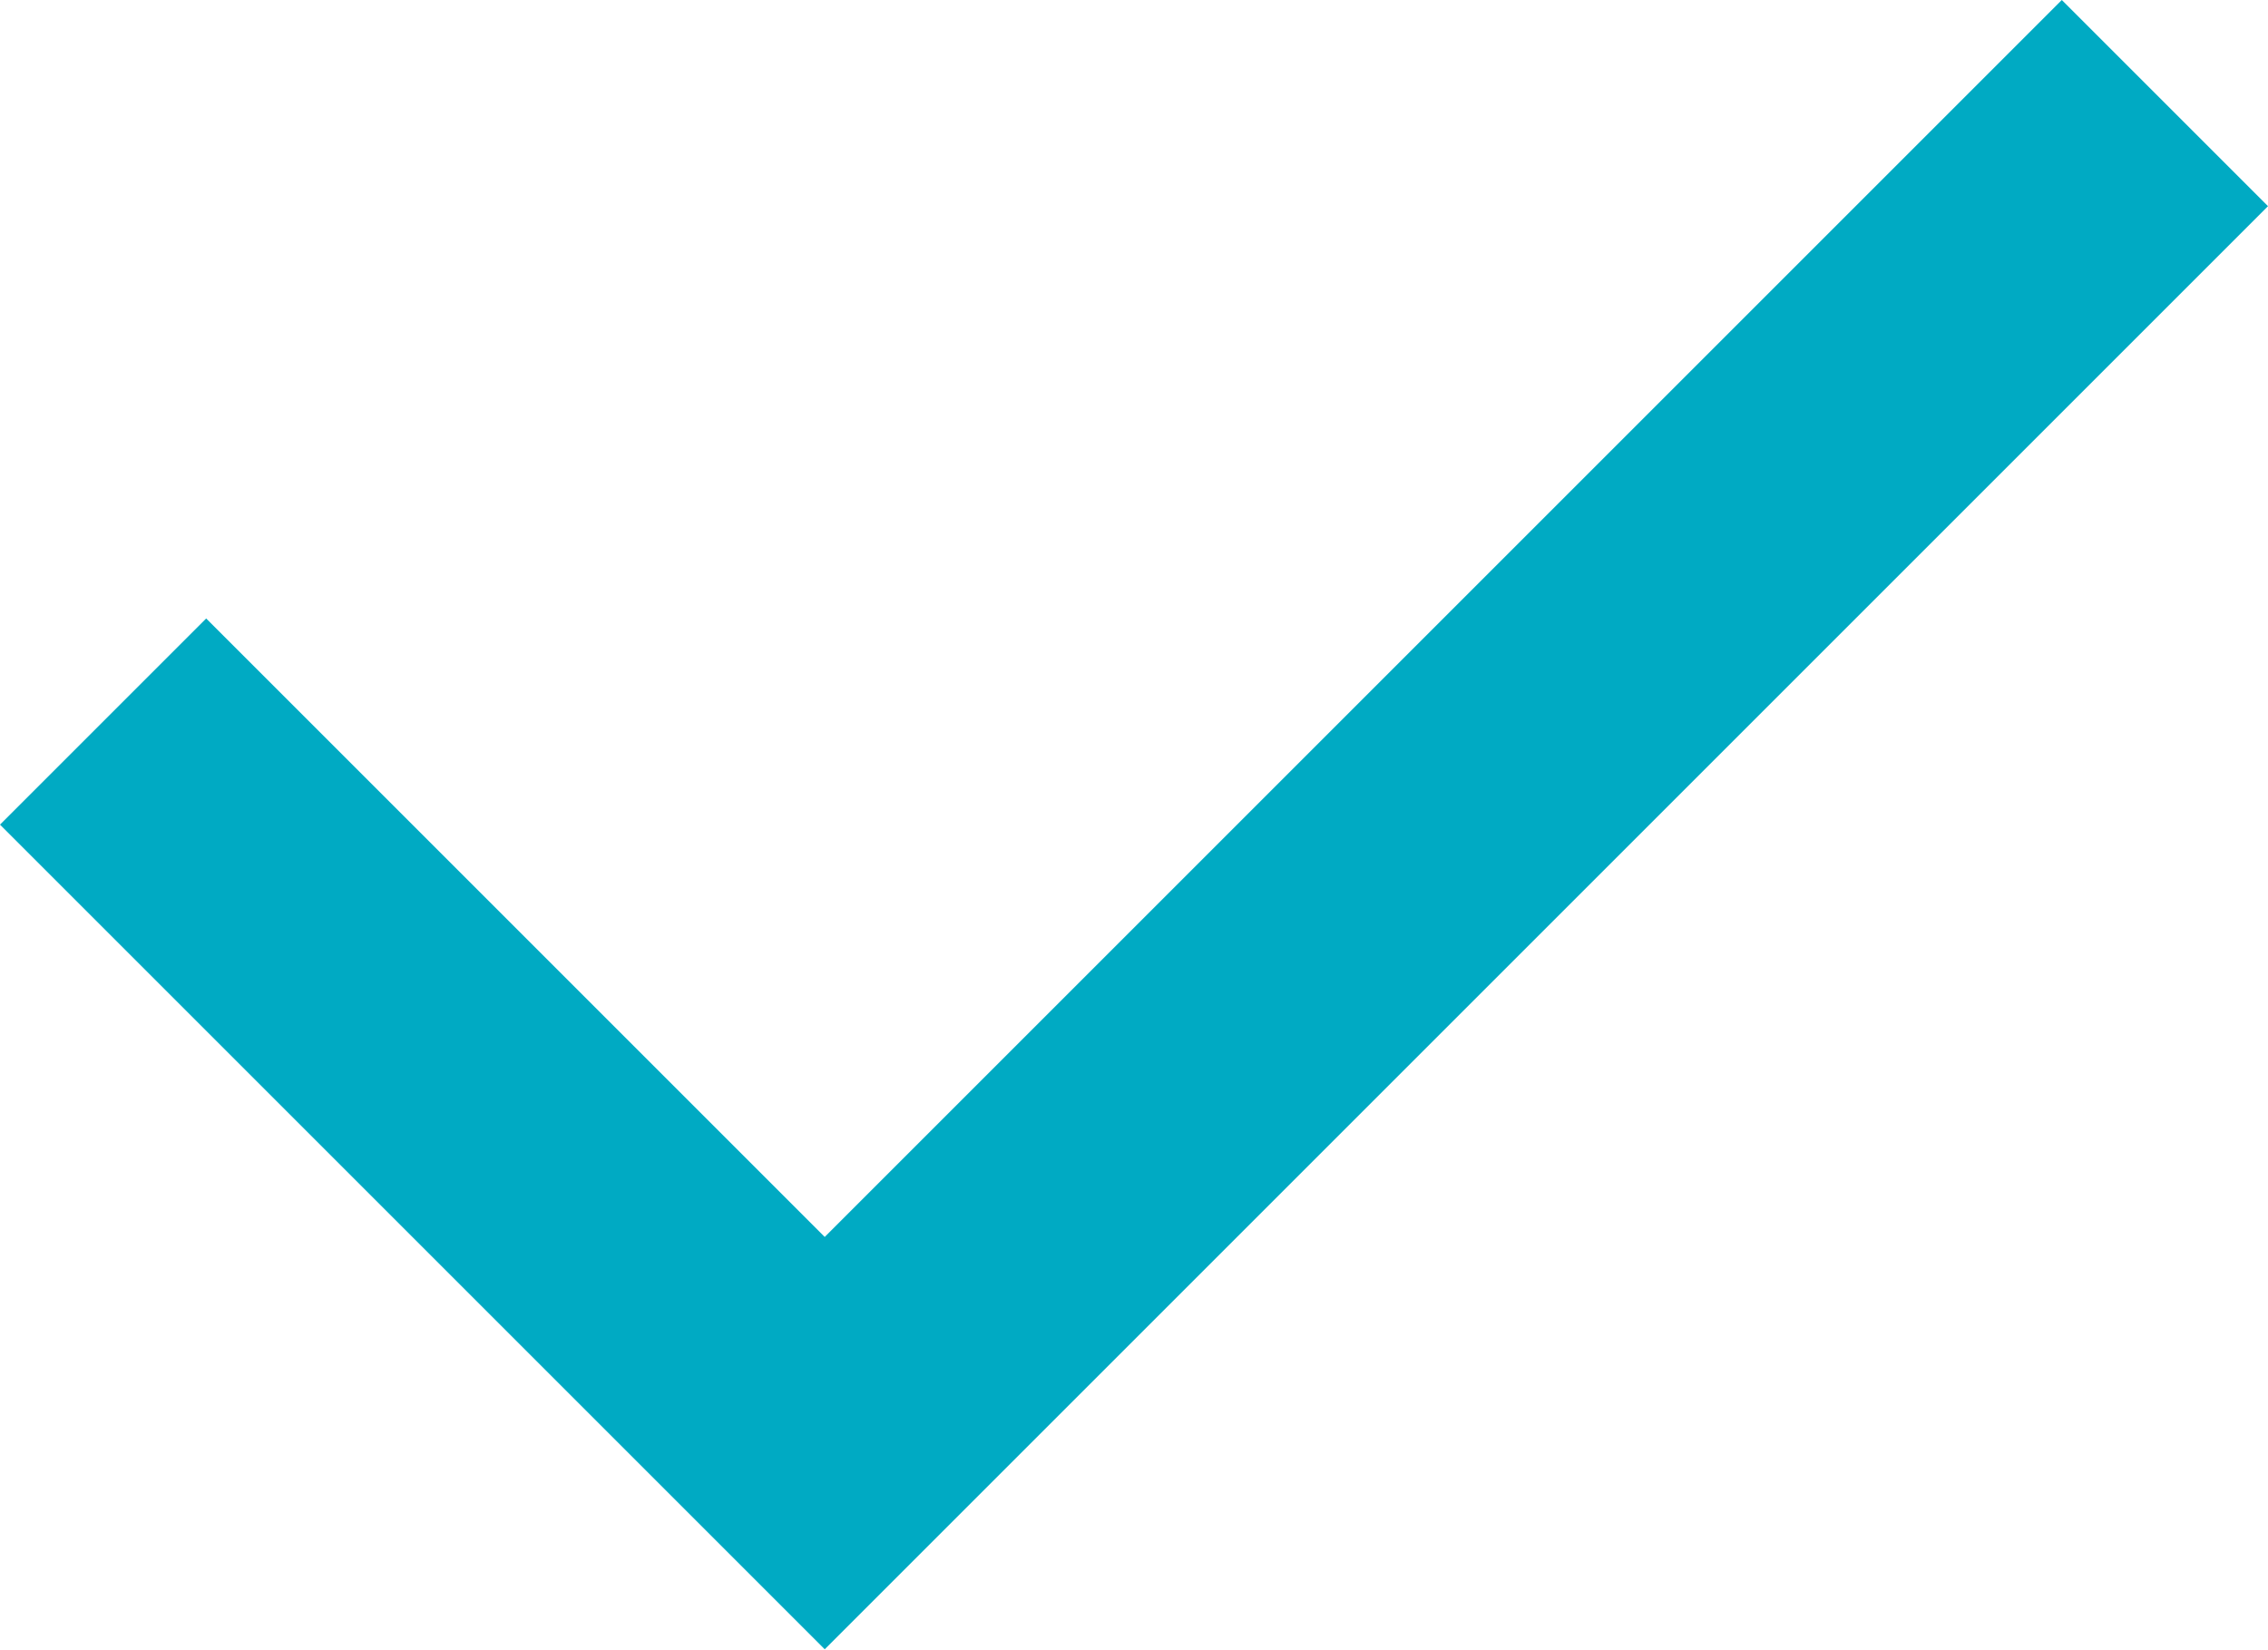
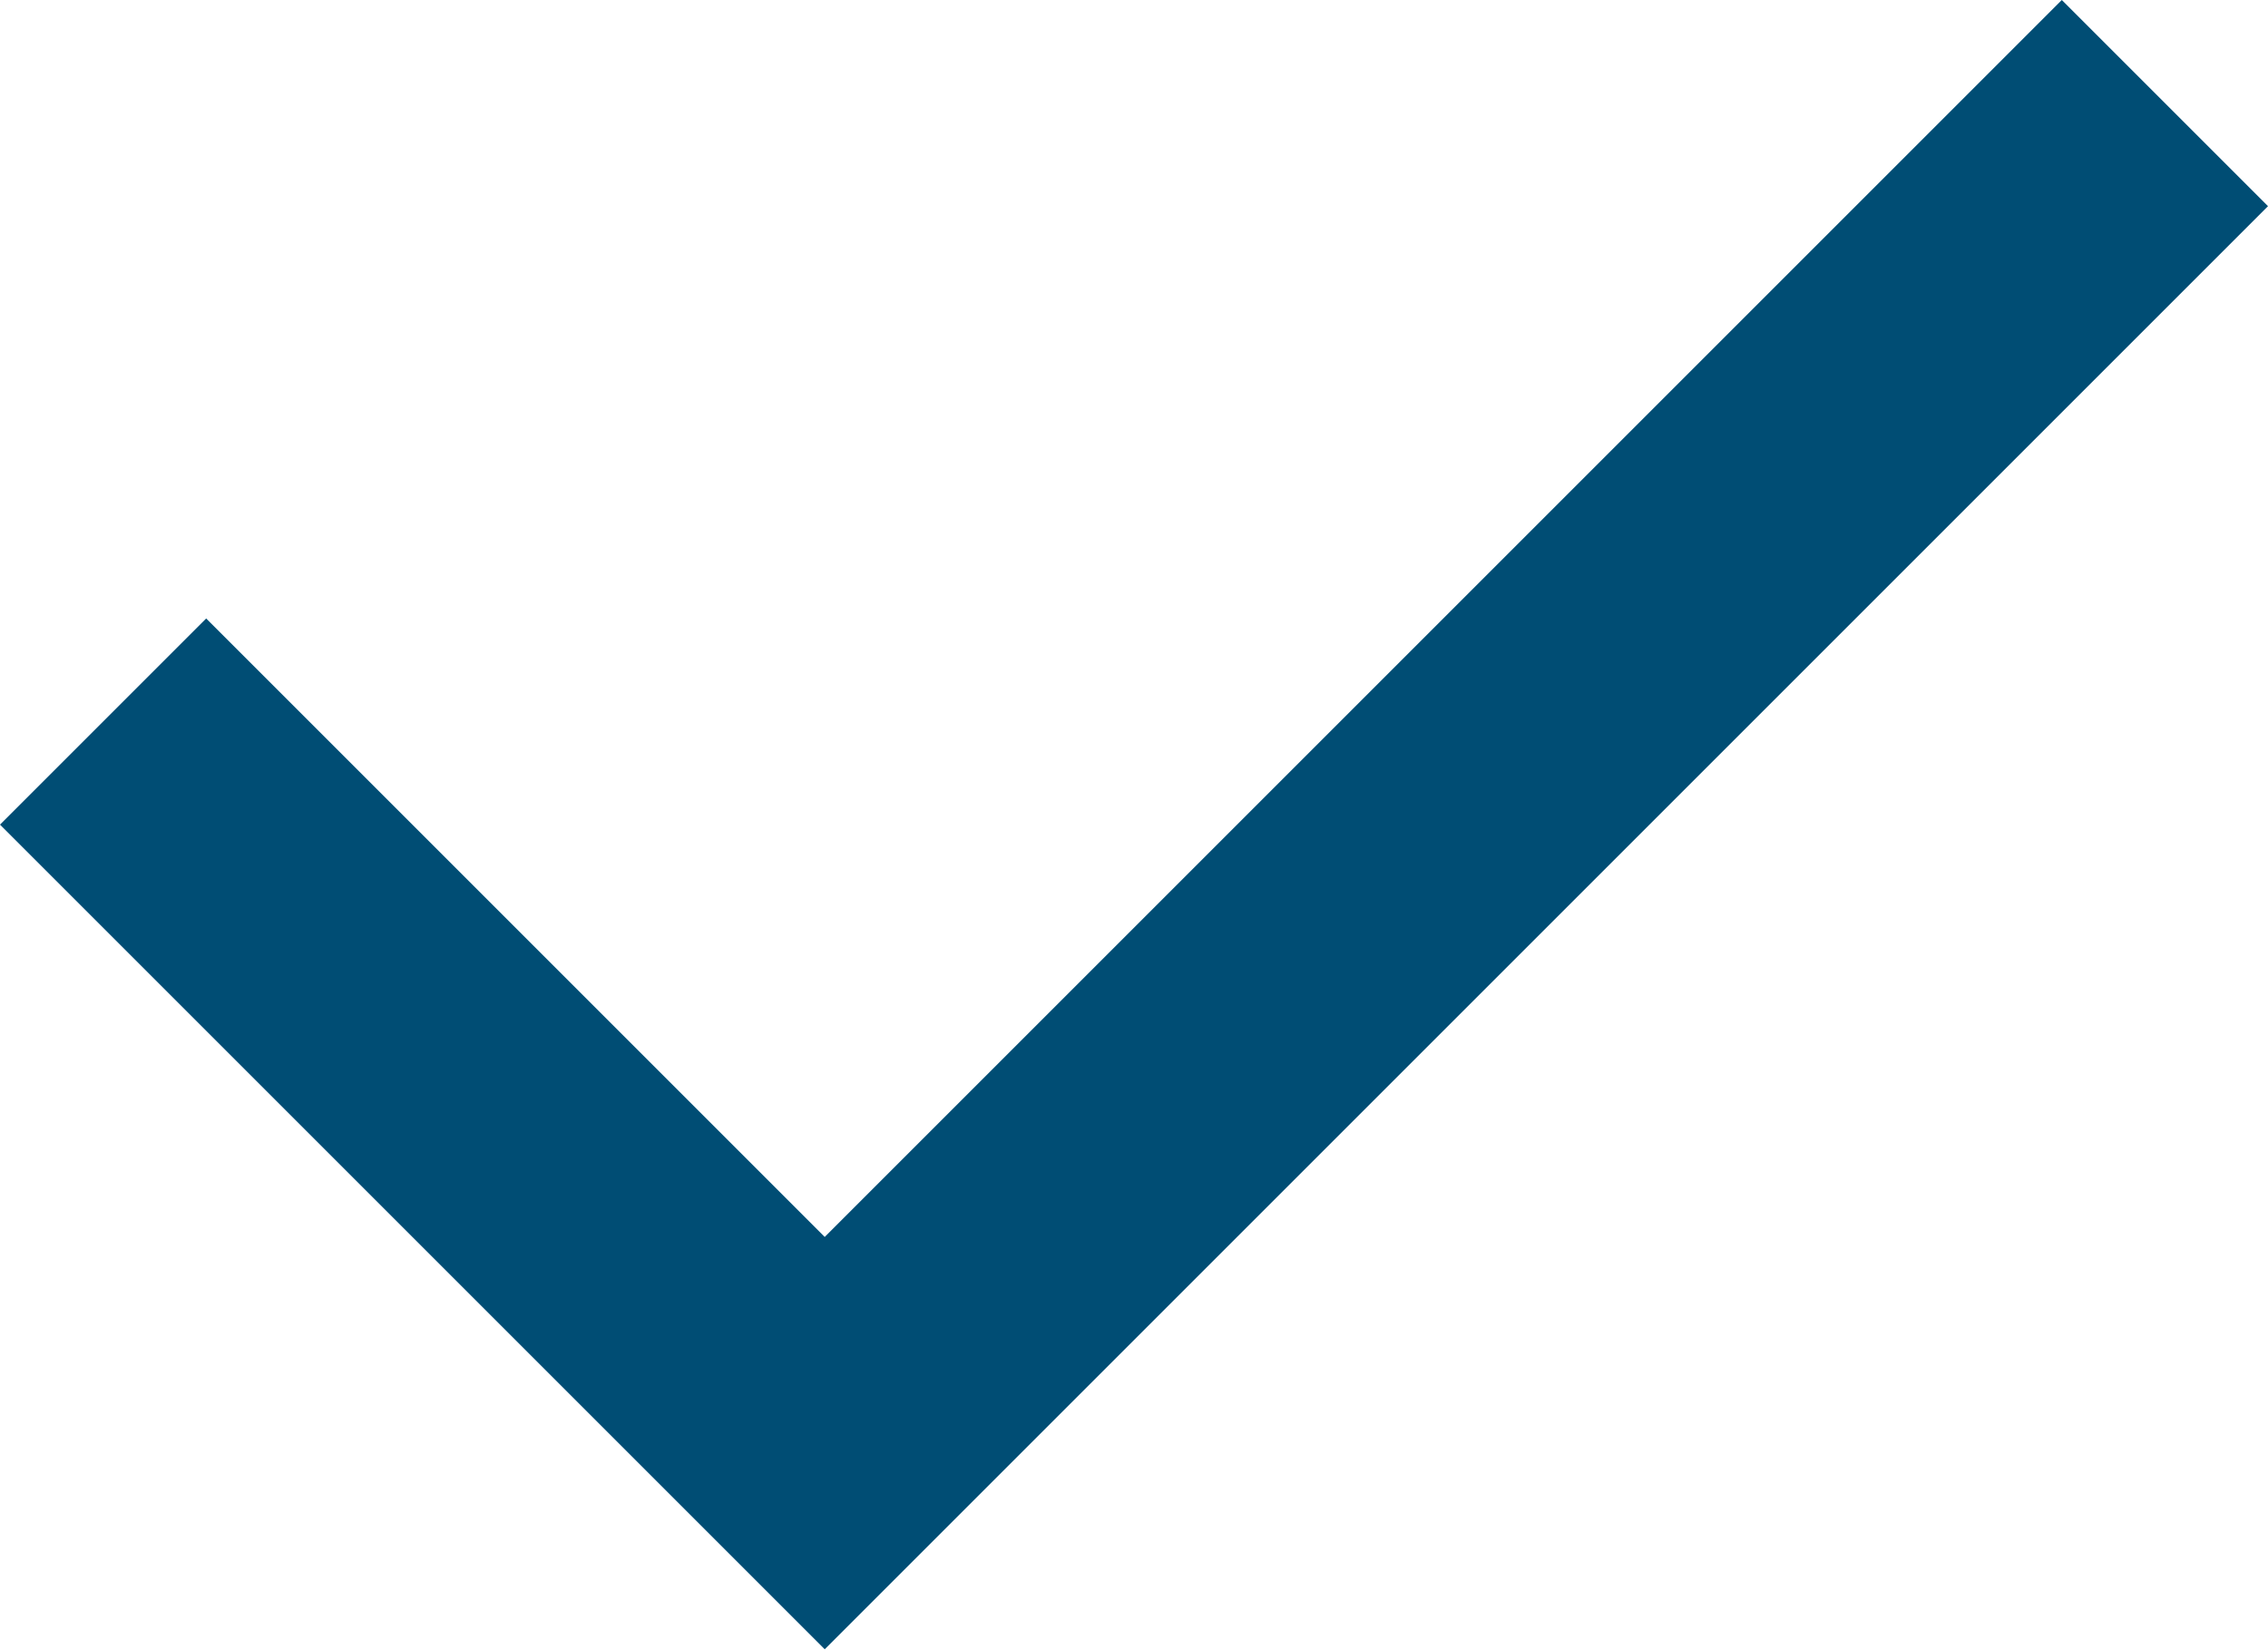
<svg xmlns="http://www.w3.org/2000/svg" width="11" height="8">
-   <path fill="#00AAC3" fill-rule="evenodd" d="M0 4l1-1 3 3 6-6 1 1-7 7-4-4z" />
+   <path fill="#004d74" fill-rule="evenodd" d="M0 4l1-1 3 3 6-6 1 1-7 7-4-4z" />
</svg>
